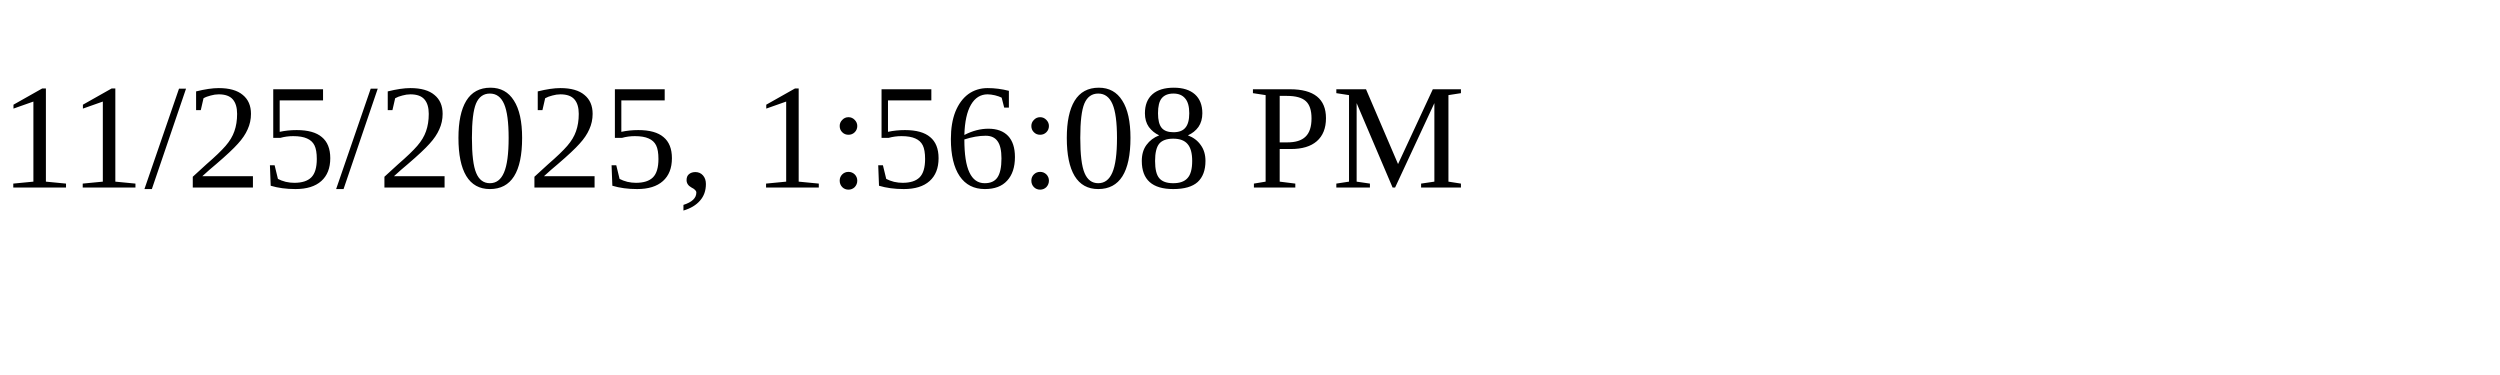
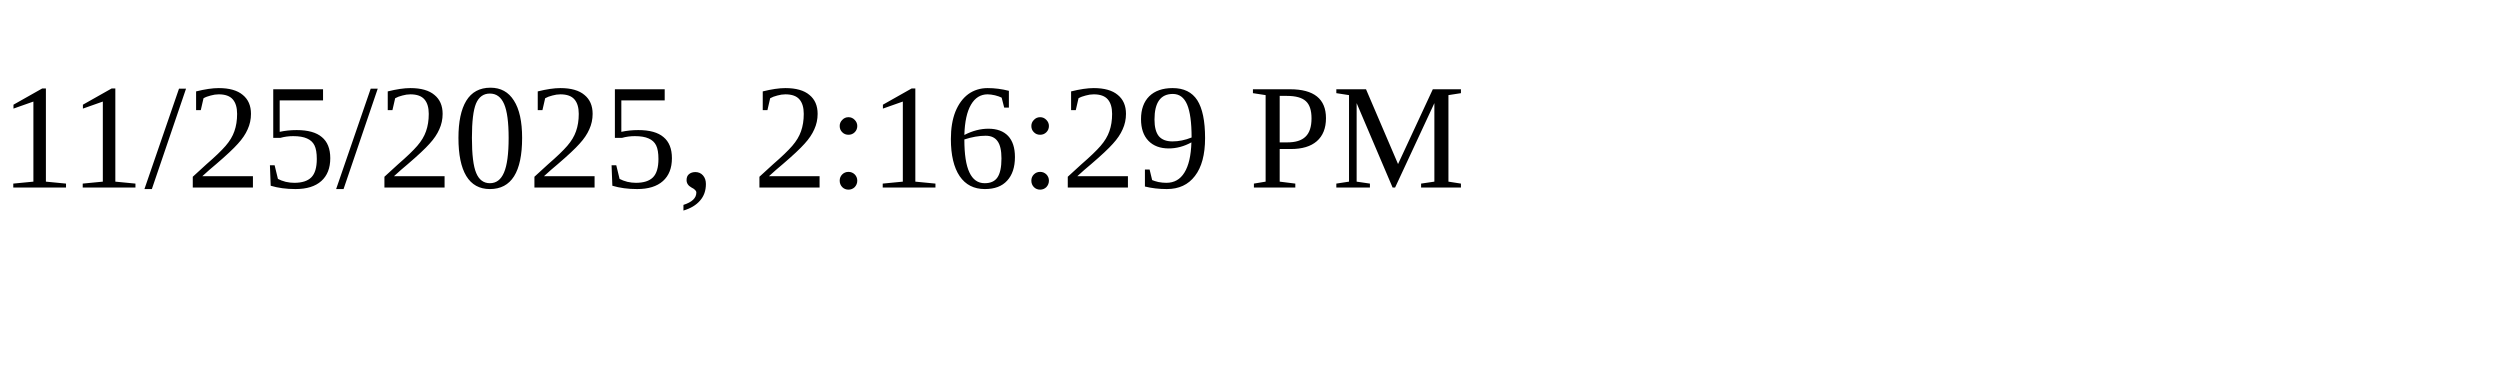
<svg xmlns="http://www.w3.org/2000/svg" height="30" width="200">
-   <text x="0" y="15">11/25/2025, 1:56:08 PM</text>
+   <text x="0" y="15">11/25/2025, 2:16:29 PM</text>
</svg>
